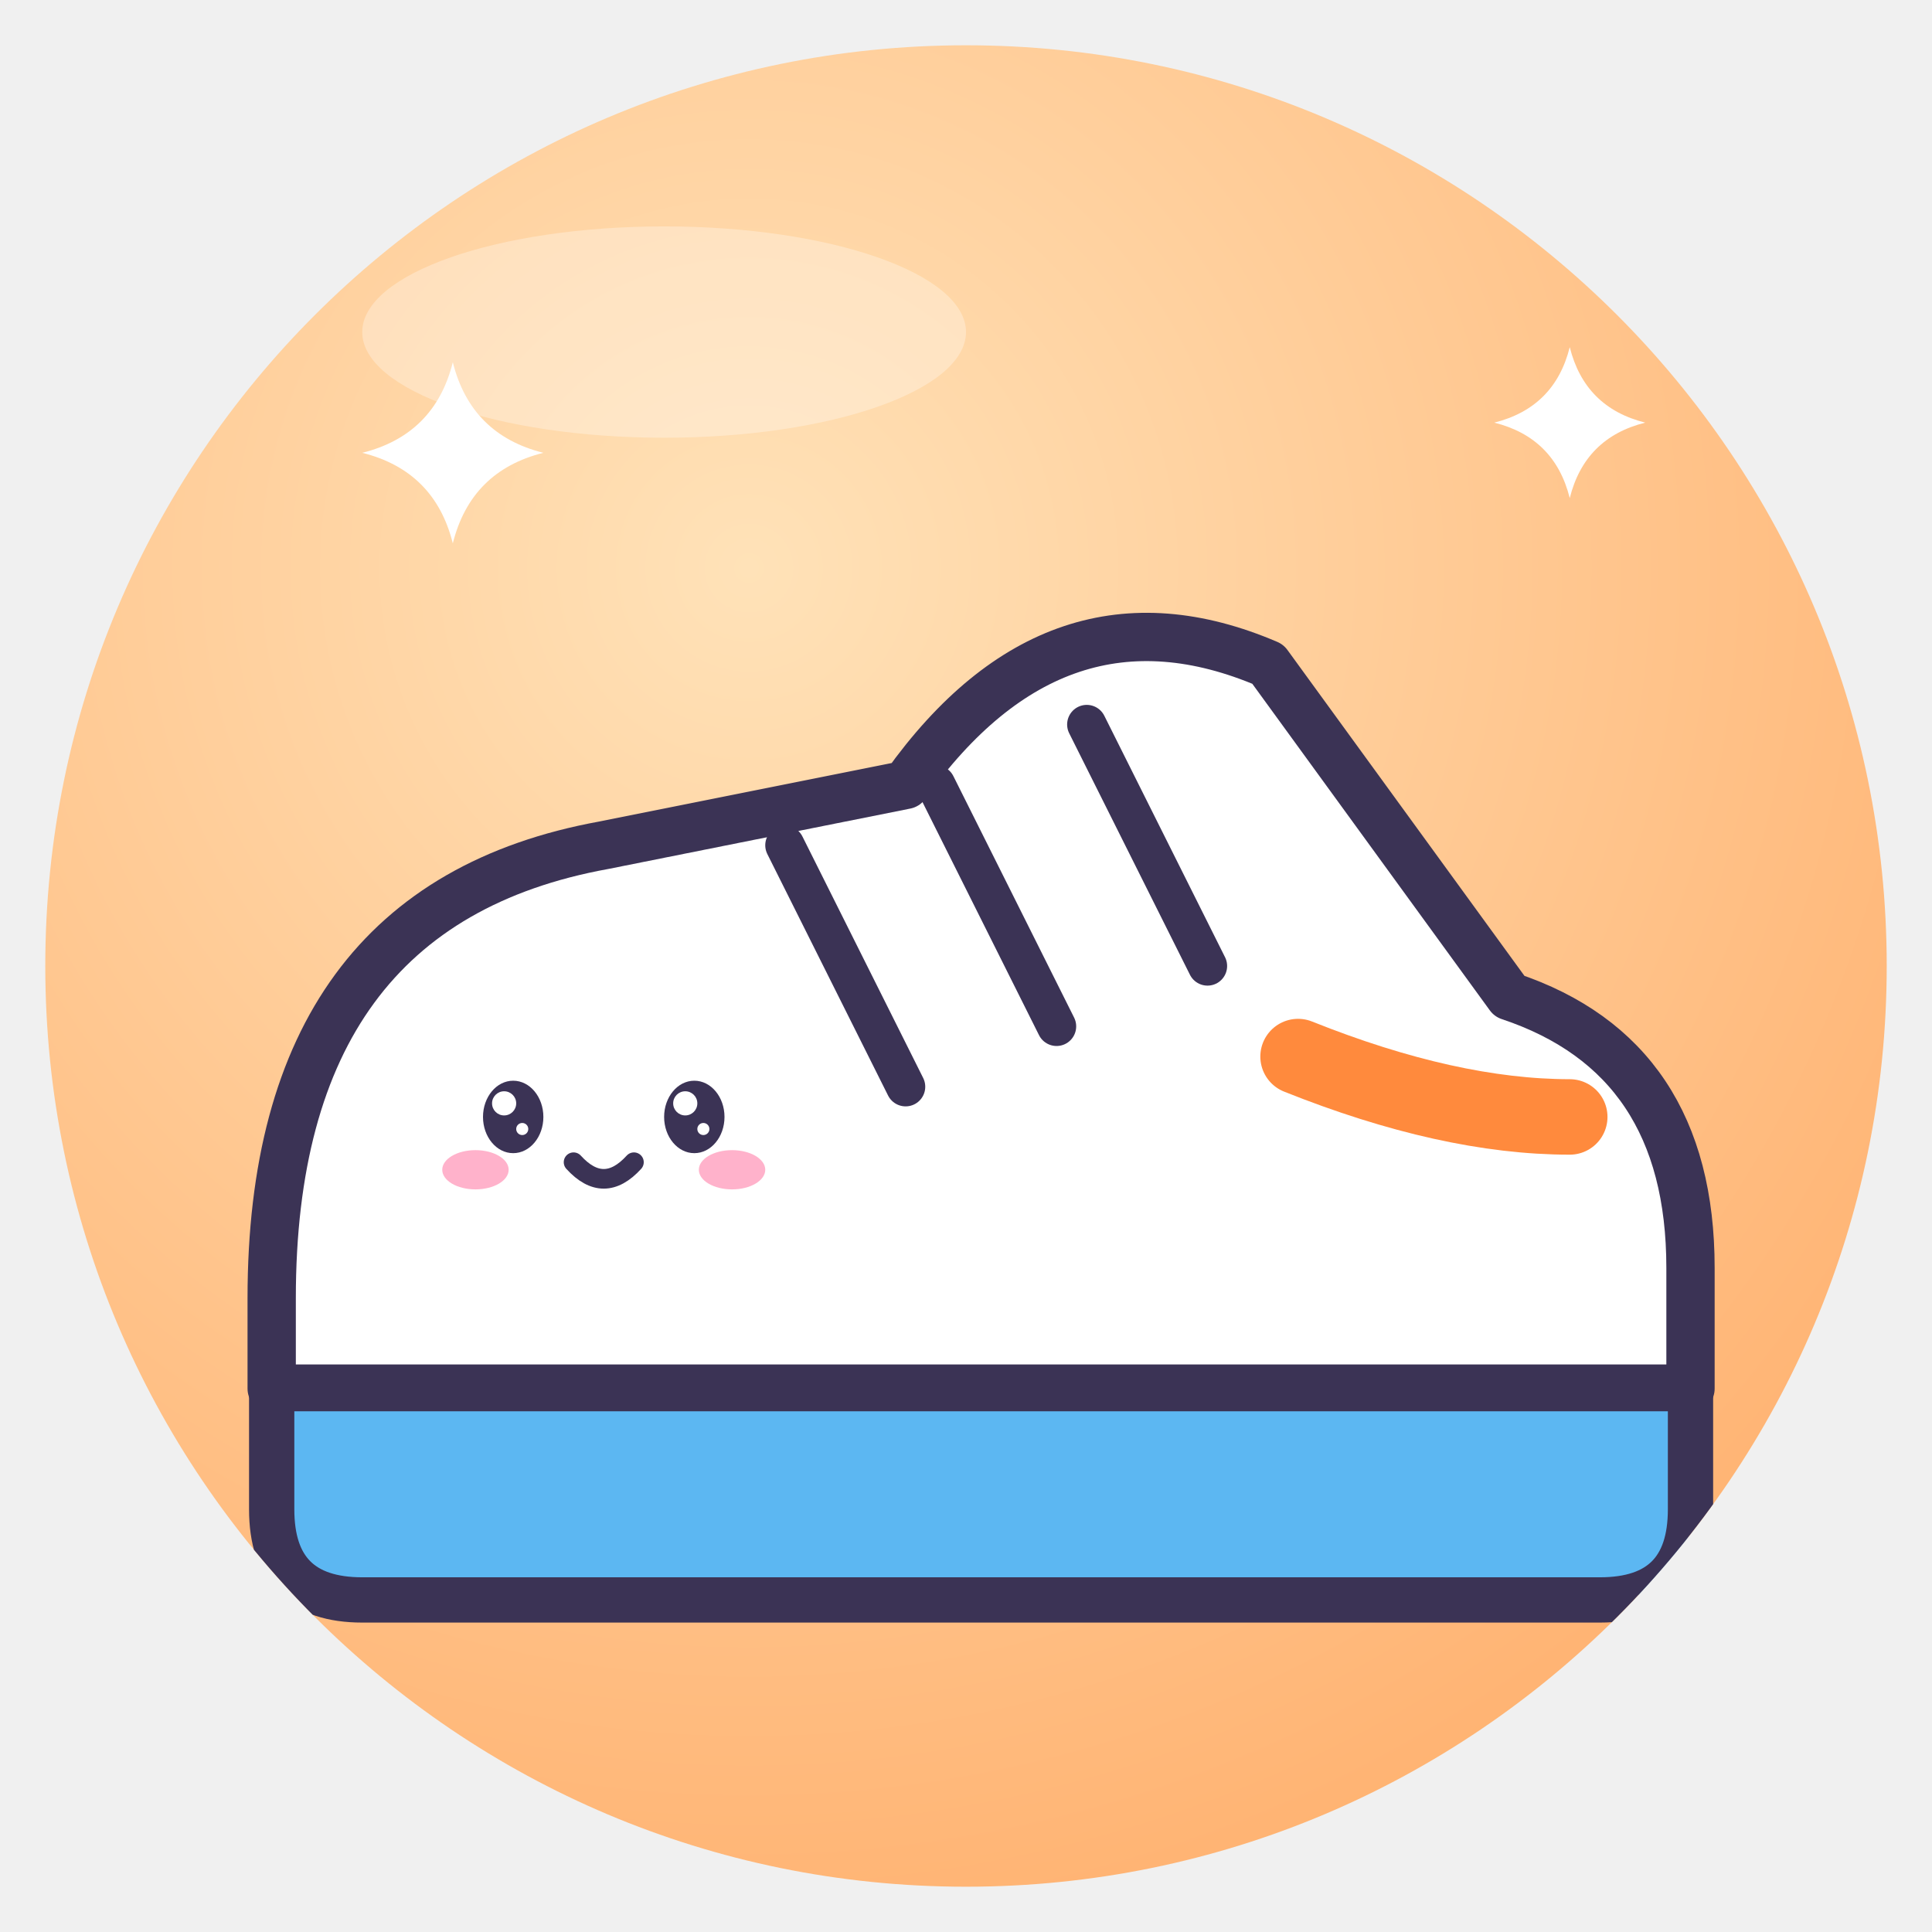
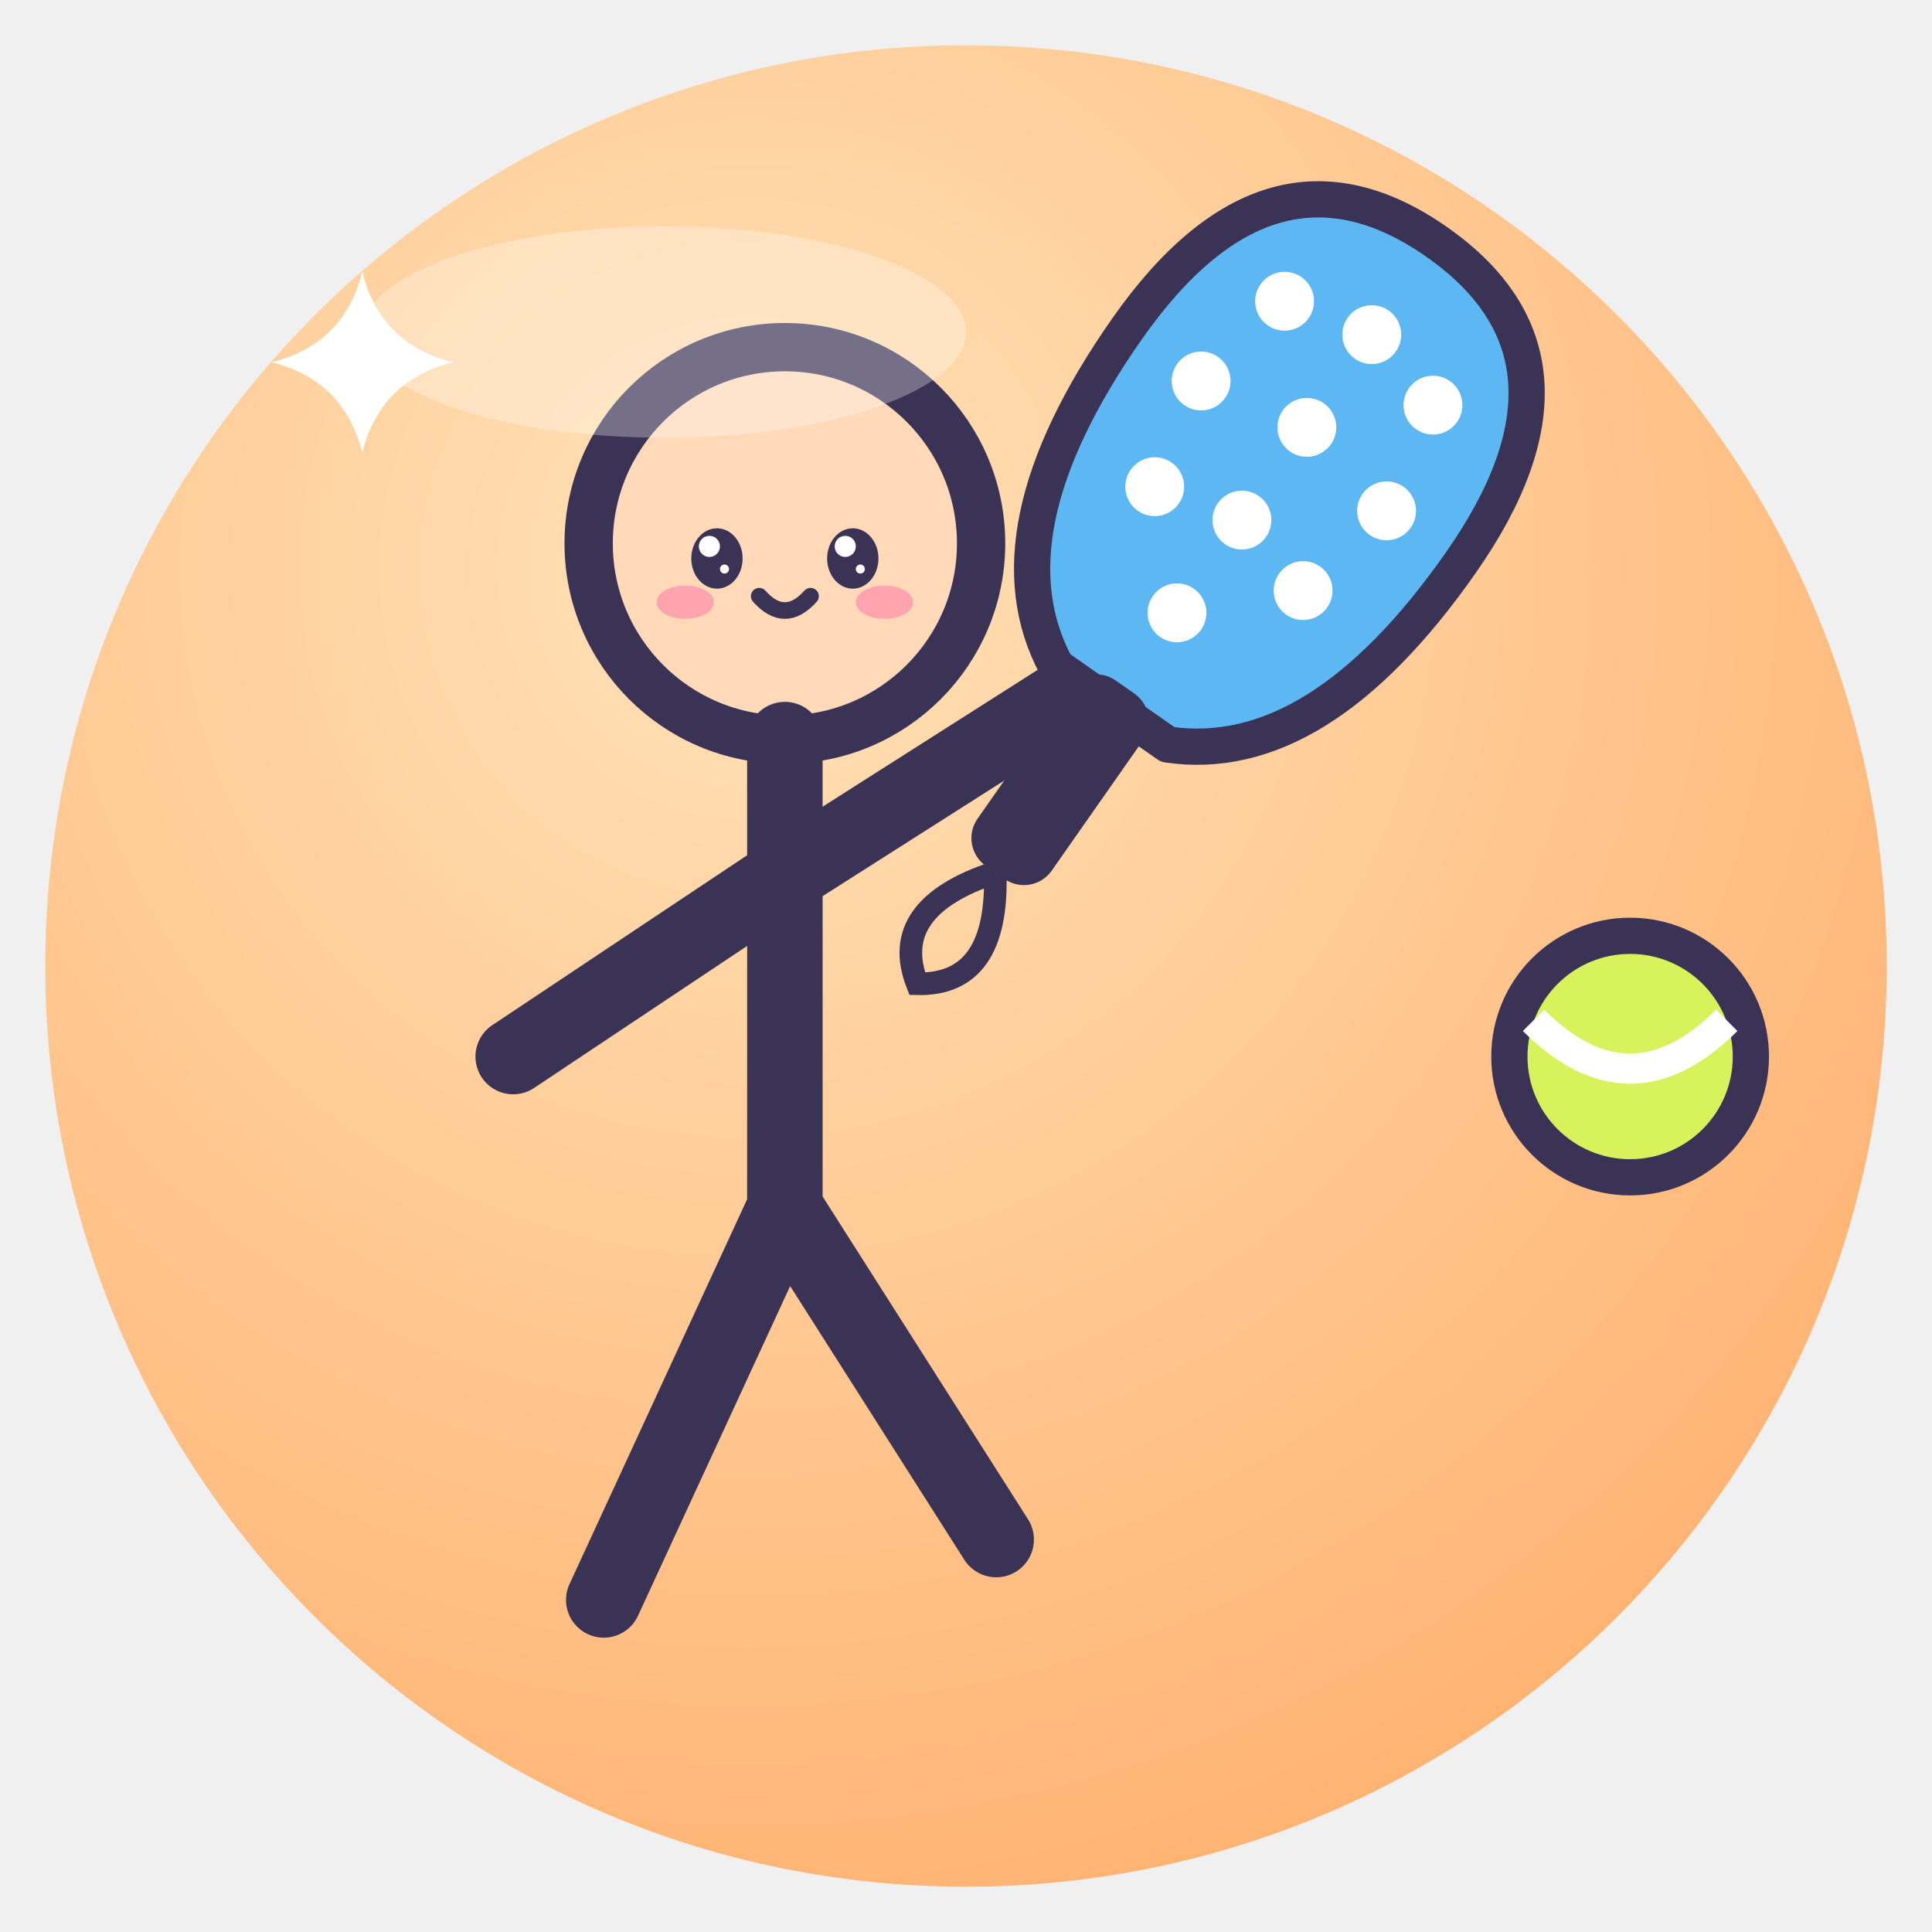
<svg xmlns="http://www.w3.org/2000/svg" viewBox="0 0 128 128" width="128" height="128">
  <defs>
    <radialGradient id="g" cx="38%" cy="28%" r="85%">
      <stop offset="0" stop-color="#FFE2B8" />
      <stop offset="1" stop-color="#FFAE6B" />
    </radialGradient>
    <clipPath id="c">
      <circle cx="64" cy="64" r="61" />
    </clipPath>
  </defs>
  <circle cx="64" cy="64" r="61" fill="url(#g)" />
  <g clip-path="url(#c)">
-     <path d="M18 86 Q18 60 40 56 L60 52 Q70 38 84 44 L100 66 Q112 70 112 84 V92 H18Z" fill="#fff" stroke="#3B3355" stroke-width="3.2" stroke-linejoin="round" stroke-linecap="round" />
-     <path d="M18 92 H112 V100 Q112 106 106 106 H24 Q18 106 18 100Z" fill="#5CB7F2" stroke="#3B3355" stroke-linejoin="round" stroke-linecap="round" stroke-width="3" />
-     <path d="M52 56 L60 72 M62 52 L70 68 M72 48 L80 64" stroke="#3B3355" stroke-linejoin="round" stroke-linecap="round" stroke-width="2.6" />
-     <path d="M86 70 Q96 74 104 74" fill="none" stroke="#FF8A3D" stroke-width="5" stroke-linecap="round" />
-     <ellipse cx="34" cy="74" rx="2.0" ry="2.4" fill="#3B3355" />
-     <circle cx="33.4" cy="73.1" r="0.8" fill="#fff" />
-     <circle cx="34.6" cy="74.8" r="0.4" fill="#fff" />
-     <ellipse cx="46" cy="74" rx="2.0" ry="2.4" fill="#3B3355" />
-     <circle cx="45.4" cy="73.1" r="0.8" fill="#fff" />
-     <circle cx="46.6" cy="74.8" r="0.4" fill="#fff" />
-     <ellipse cx="31.5" cy="77.5" rx="2.2" ry="1.3" fill="#FF7FA8" opacity=".6" />
-     <ellipse cx="48.5" cy="77.5" rx="2.2" ry="1.3" fill="#FF7FA8" opacity=".6" />
-     <path d="M38.0 77.0 Q40 79.2 42.0 77.0" fill="none" stroke="#3B3355" stroke-linejoin="round" stroke-linecap="round" stroke-width="1.3" />
-     <path d="M30 24 Q31.2 28.8 36 30 Q31.2 31.2 30 36 Q28.8 31.2 24 30 Q28.8 28.8 30 24Z" fill="#fff" />
-     <path d="M104 23 Q105.0 27.0 109 28 Q105.0 29.0 104 33 Q103.0 29.0 99 28 Q103.0 27.0 104 23Z" fill="#fff" />
+     <circle cx="52" cy="36" r="13" fill="#FFD9B8" stroke="#3B3355" stroke-width="3.2" stroke-linejoin="round" stroke-linecap="round" />
+     <ellipse cx="47.5" cy="37" rx="1.7" ry="2.0" fill="#3B3355" />
+     <circle cx="47.0" cy="36.2" r="0.7" fill="#fff" />
+     <circle cx="48.0" cy="37.7" r="0.3" fill="#fff" />
+     <ellipse cx="56.5" cy="37" rx="1.7" ry="2.0" fill="#3B3355" />
+     <circle cx="56.0" cy="36.2" r="0.7" fill="#fff" />
+     <circle cx="57.0" cy="37.7" r="0.3" fill="#fff" />
+     <ellipse cx="45.4" cy="39.9" rx="1.9" ry="1.1" fill="#FF7FA8" opacity=".6" />
+     <ellipse cx="58.6" cy="39.9" rx="1.9" ry="1.1" fill="#FF7FA8" opacity=".6" />
+     <path d="M50.3 39.5 Q52 41.4 53.7 39.5" fill="none" stroke="#3B3355" stroke-linejoin="round" stroke-linecap="round" stroke-width="1.1" />
+     <path d="M52 49 V80 M52 80 L40 106 M52 80 L66 102 M52 58 L34 70 M52 58 L74 44" fill="none" stroke="#3B3355" stroke-linejoin="round" stroke-linecap="round" stroke-width="5" />
+     <g transform="translate(84 32) rotate(35) scale(0.75)">
+       <path d="M-18 -4 Q-18 -26 0 -26 Q18 -26 18 -4 Q18 18 6 24 H-6 Q-18 18 -18 -4Z" fill="#5CB7F2" stroke="#3B3355" stroke-width="3.2" stroke-linejoin="round" stroke-linecap="round" />
+       <circle cx="-8" cy="-14" r="2.6" fill="#fff" />
+       <circle cx="0" cy="-16" r="2.6" fill="#fff" />
+       <circle cx="8" cy="-14" r="2.6" fill="#fff" />
+       <circle cx="-10" cy="-4" r="2.6" fill="#fff" />
+       <circle cx="0" cy="-6" r="2.6" fill="#fff" />
+       <circle cx="10" cy="-4" r="2.6" fill="#fff" />
+       <circle cx="-8" cy="6" r="2.6" fill="#fff" />
+       <circle cx="0" cy="4" r="2.6" fill="#fff" />
+       <circle cx="8" cy="6" r="2.6" fill="#fff" />
+       <circle cx="0" cy="14" r="2.6" fill="#fff" />
+       <rect x="-4" y="22" width="8" height="20" rx="3" fill="#3B3355" />
+       <path d="M0 42 Q-6 50 0 54 Q6 50 0 42" fill="none" stroke="#3B3355" stroke-width="2" />
+     </g>
+     <circle cx="108" cy="70" r="8" fill="#D7F25A" stroke="#3B3355" stroke-linejoin="round" stroke-linecap="round" stroke-width="2.4" />
+     <path d="M101.6 67.6 Q108 74.0 114.4 67.6" fill="none" stroke="#fff" stroke-width="2" />
+     <path d="M24 18 Q25.2 22.8 30 24 Q25.2 25.2 24 30 Q22.8 25.2 18 24 Q22.8 22.8 24 18Z" fill="#fff" />
  </g>
  <ellipse cx="44" cy="22" rx="20" ry="7" fill="#fff" opacity=".3" />
</svg>
